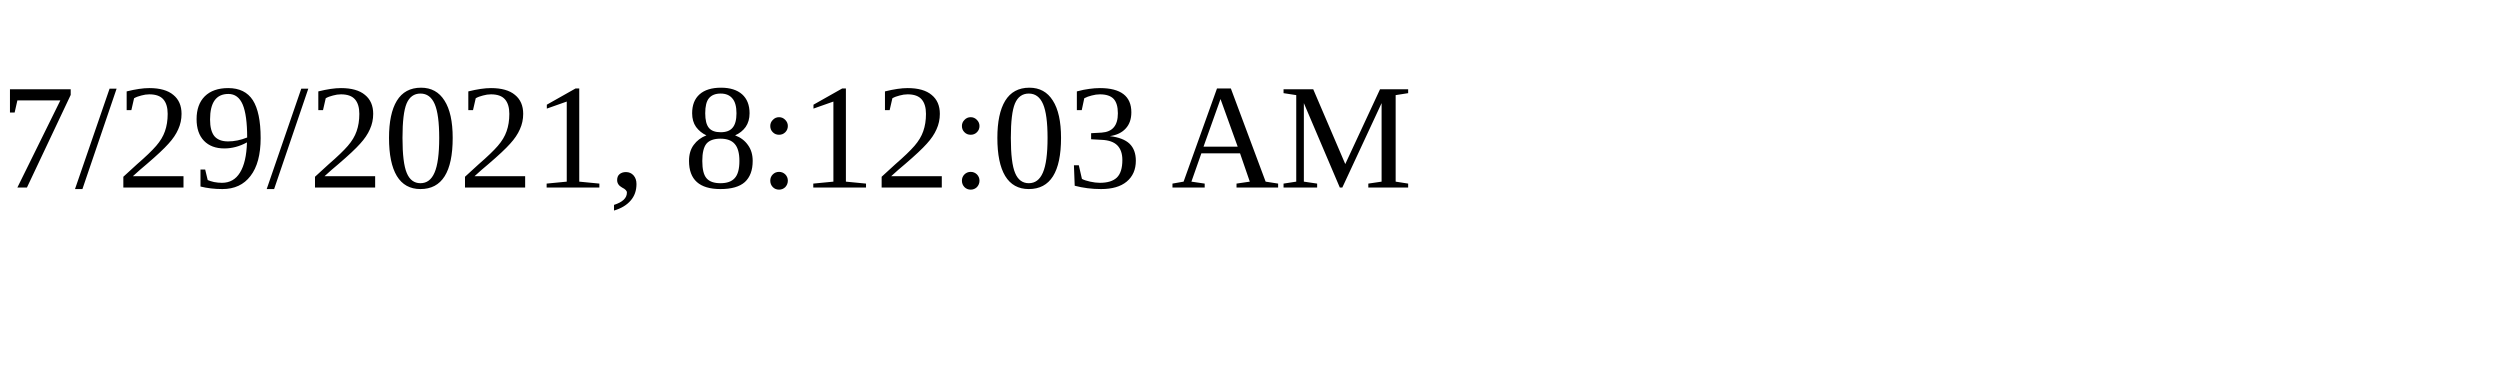
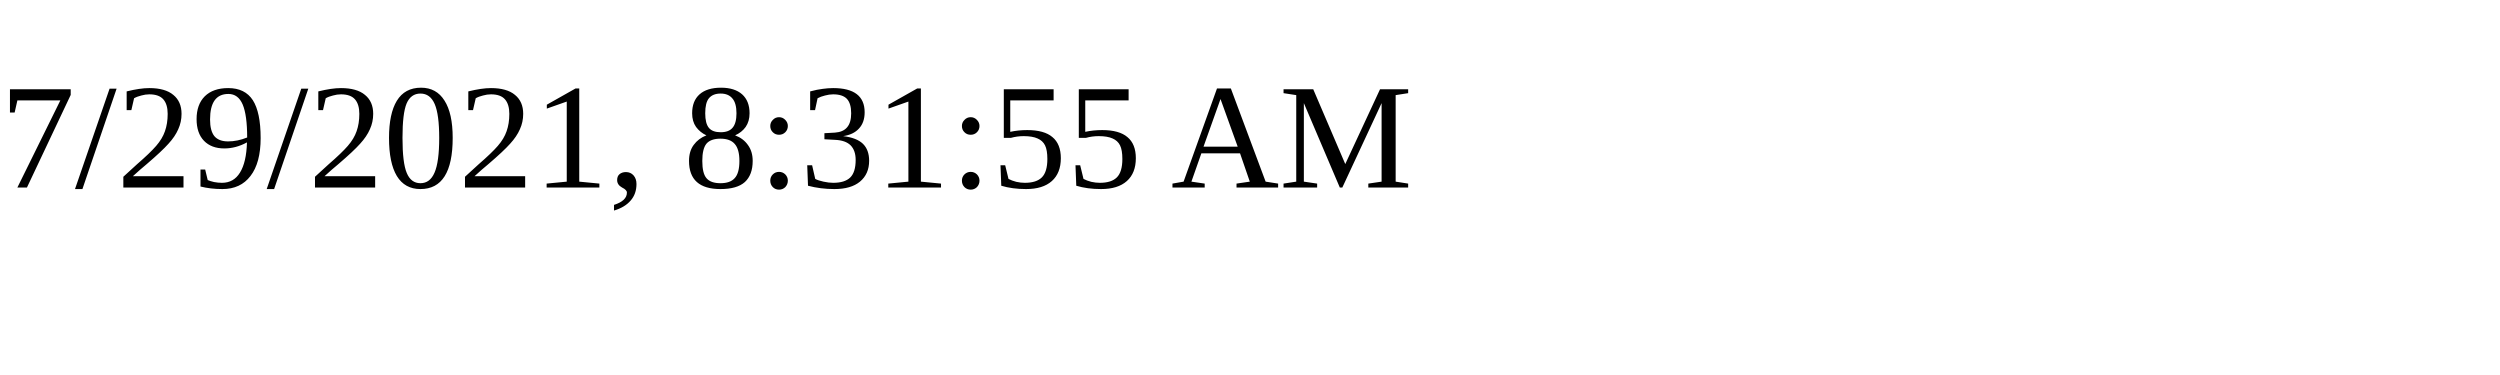
<svg xmlns="http://www.w3.org/2000/svg" height="30" width="200">
-   <text x="0" y="15">7/29/2021, 8:12:03 AM</text>
+   <text x="0" y="15">7/29/2021, 8:31:55 AM</text>
</svg>
